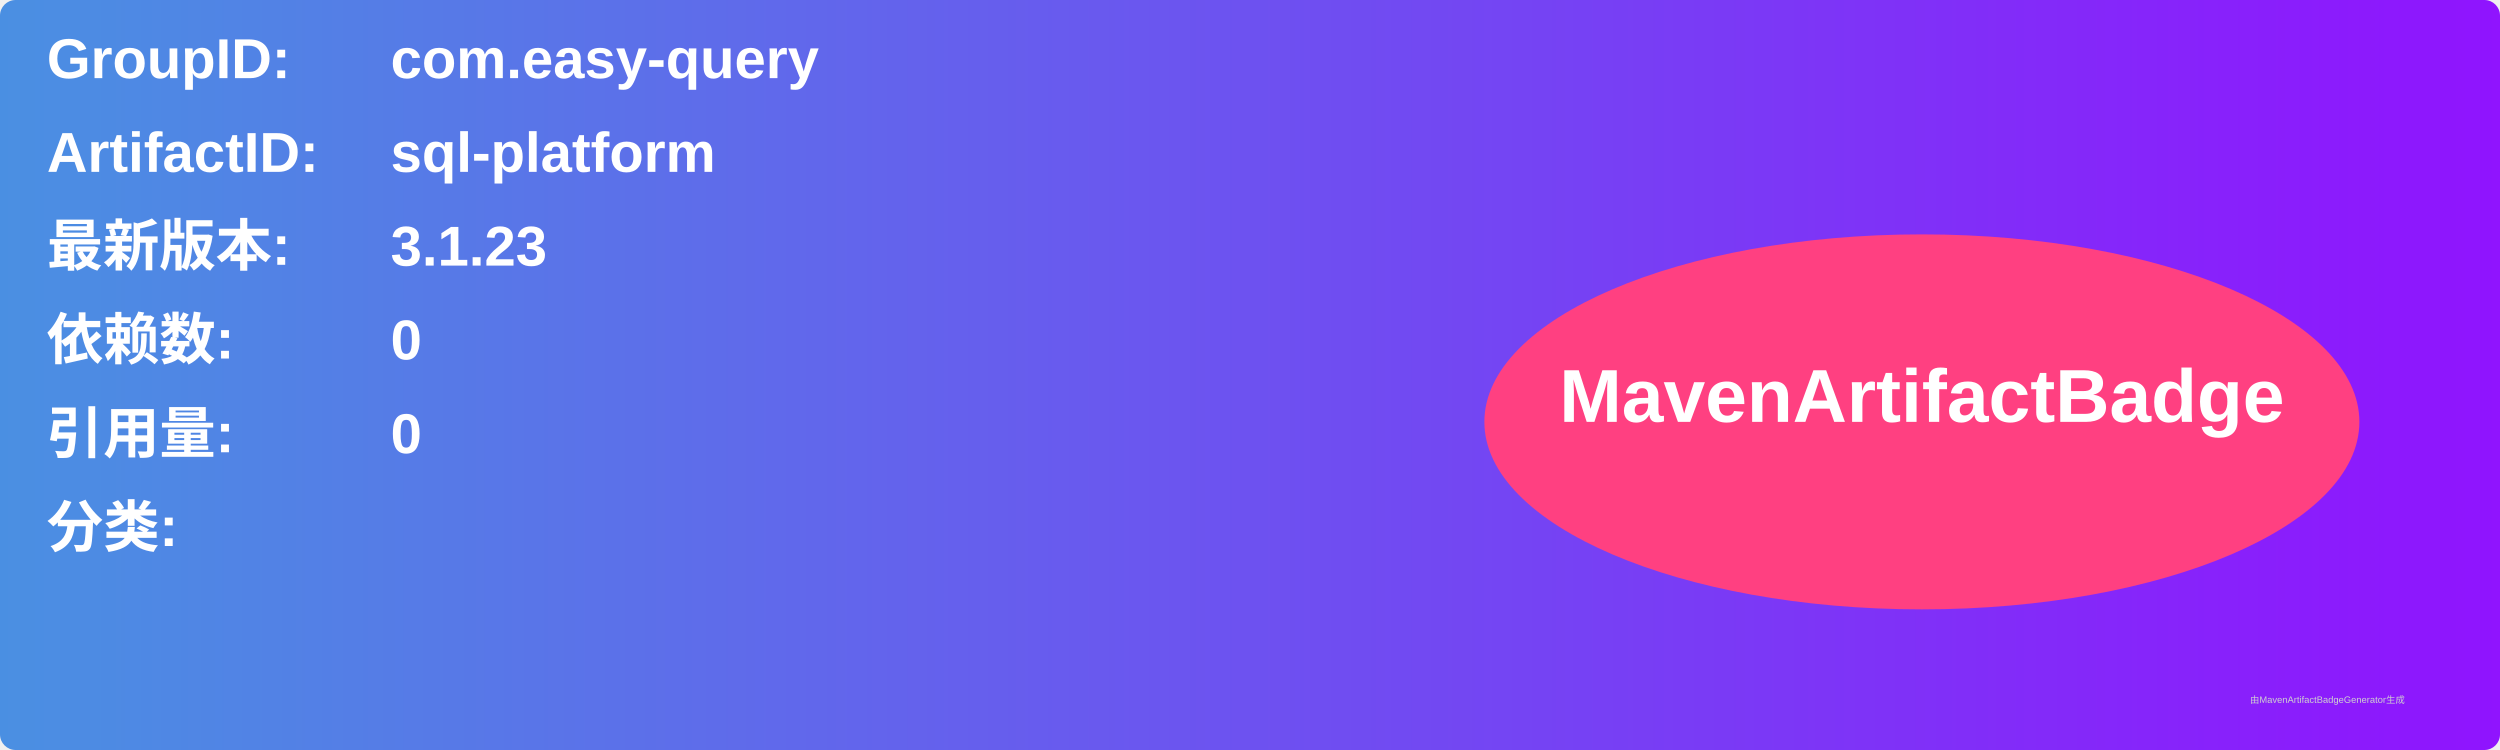
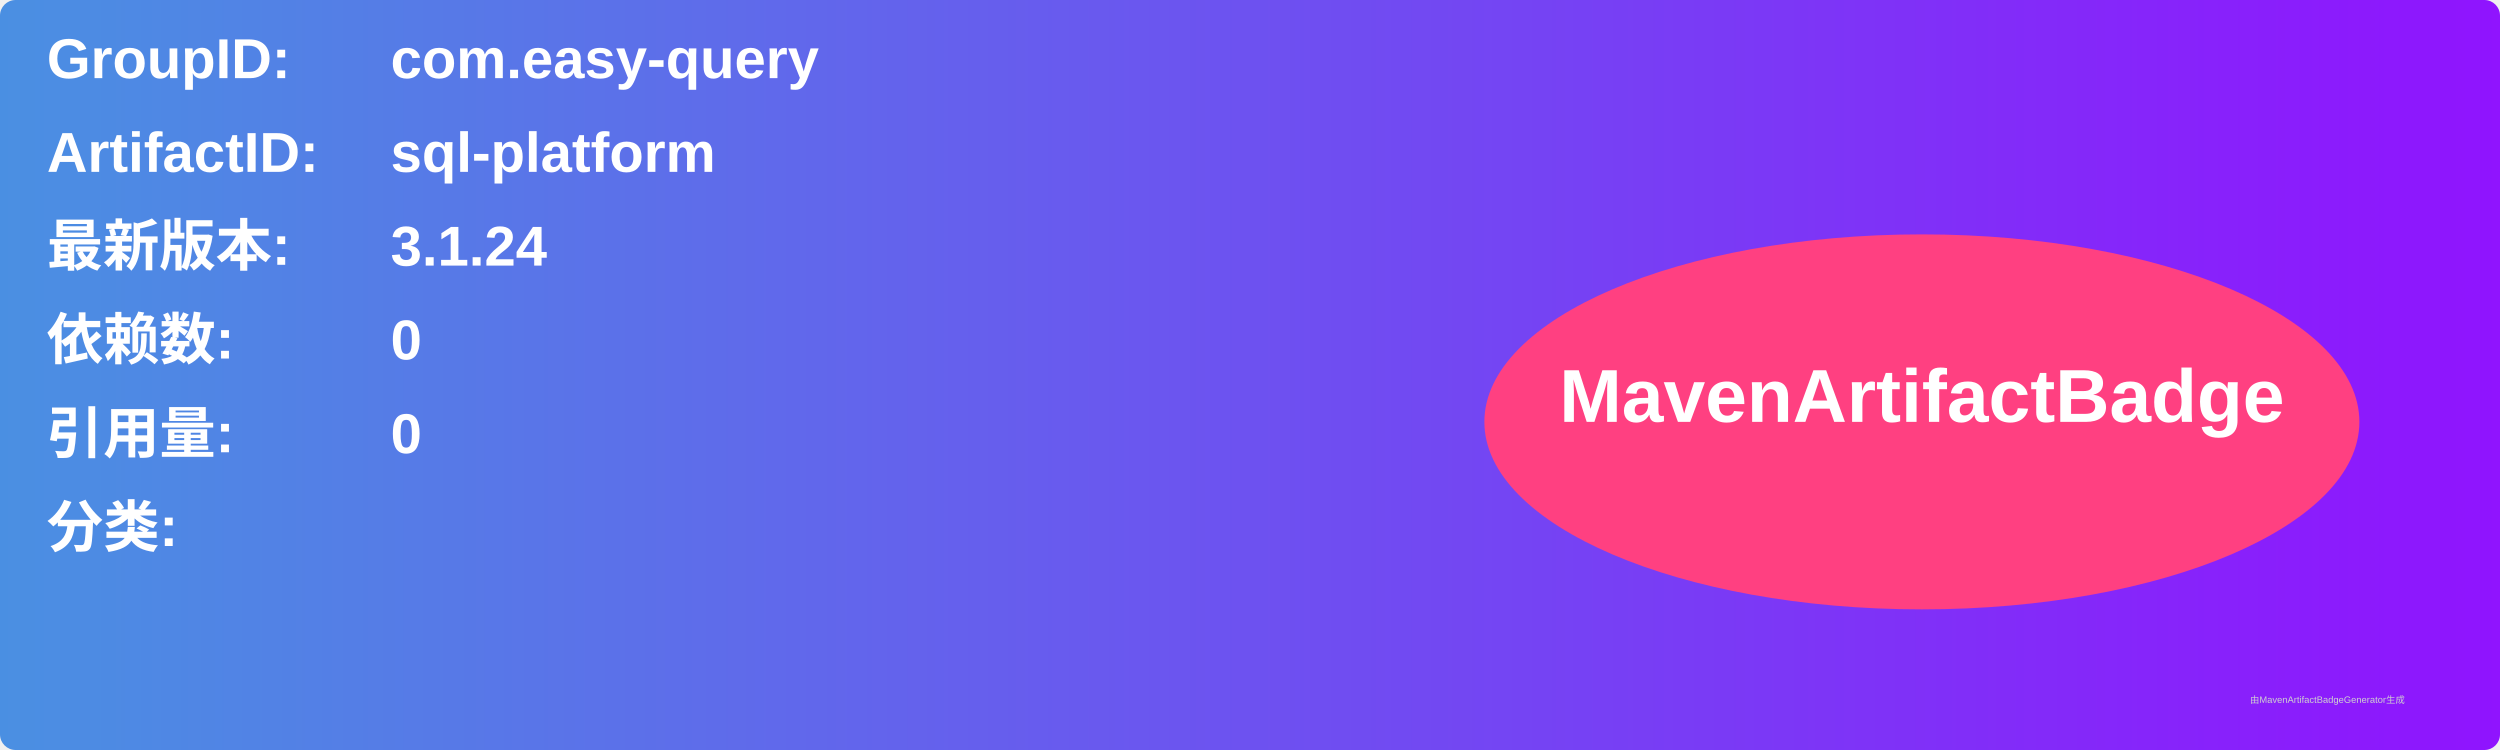
<svg xmlns="http://www.w3.org/2000/svg" width="800" height="240" viewBox="0 0 800 240">
  <linearGradient id="grad" x1="0%" y1="0%" x2="100%" y2="0%">
    <stop offset="0%" stop-color="#4a90e2" />
    <stop offset="100%" stop-color="#9013fe" />
  </linearGradient>
  <rect width="100%" height="100%" rx="5" ry="5" fill="url(#grad)" />
  <g transform="translate(15, 15)">
    <text x="0" y="10" font-family="Arial" font-size="18" fill="white" font-weight="bold" width="260">GroupID:</text>
    <text x="110" y="10" font-family="Arial" font-size="18" fill="white" font-weight="bold" width="460">com.easy-query</text>
    <text x="0" y="40" font-family="Arial" font-size="18" fill="white" font-weight="bold" width="260">ArtifactID:</text>
    <text x="110" y="40" font-family="Arial" font-size="18" fill="white" font-weight="bold" width="460">sql-platform</text>
    <text x="0" y="70" font-family="Arial" font-size="18" fill="white" font-weight="bold">最新版本:</text>
    <text x="110" y="70" font-family="Arial" font-size="18" fill="white" font-weight="bold">
-       <tspan font-weight="bold">3.1.23</tspan>
+       <tspan font-weight="bold">3.1.24</tspan>
    </text>
    <text x="0" y="100" font-family="Arial" font-size="18" fill="white" font-weight="bold">依赖数: </text>
    <text x="110" y="100" font-family="Arial" font-size="18" fill="white">
      <tspan font-weight="bold">0</tspan>
    </text>
    <text x="0" y="130" font-family="Arial" font-size="18" fill="white" font-weight="bold">引用量: </text>
    <text x="110" y="130" font-family="Arial" font-size="18" fill="white">
      <tspan font-weight="bold">0</tspan>
    </text>
    <text x="0" y="160" font-family="Arial" font-size="18" fill="white" font-weight="bold">分类:</text>
    <text x="10" y="190" font-family="Arial" font-size="10" fill="white">
      <tspan font-weight="bold" />
    </text>
    <ellipse cx="600" cy="120" rx="140" ry="60" fill="#ff4081" />
    <text x="600" y="120" text-anchor="middle" font-family="Arial" font-size="24" fill="white" font-weight="bold">MavenArtifactBadge</text>
  </g>
  <text x="720" y="225" font-family="Arial" font-size="3" fill="#d0d0d0">由MavenArtifactBadgeGenerator生成</text>
</svg>
